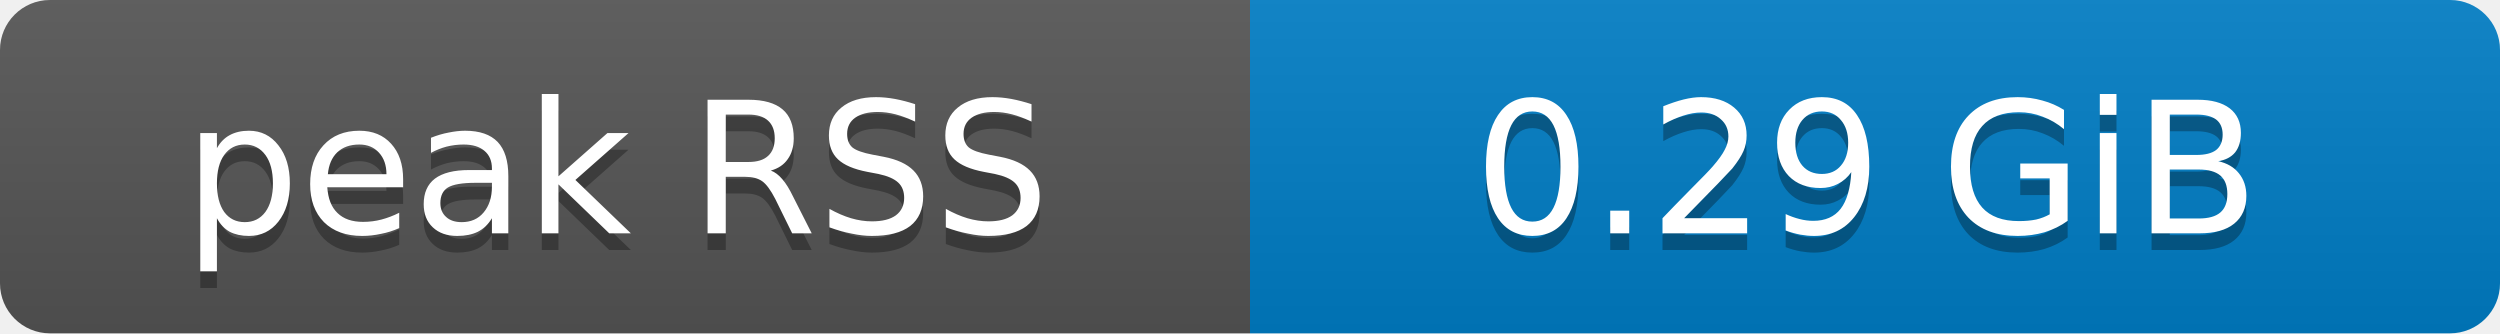
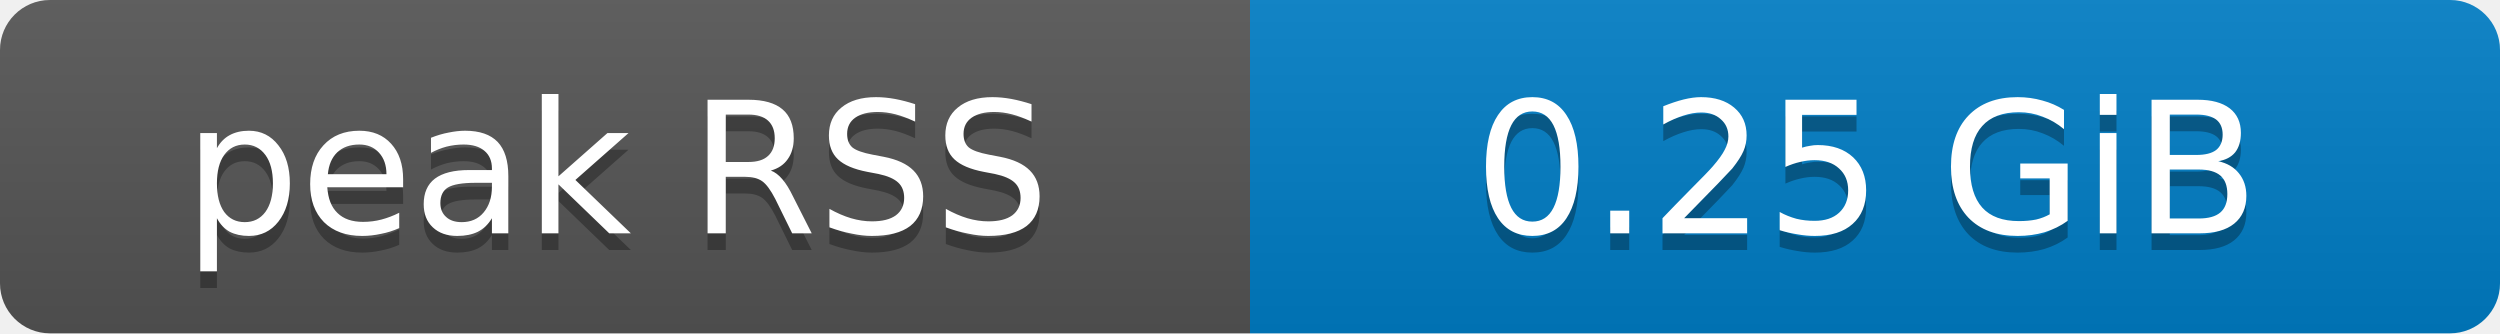
- <svg xmlns="http://www.w3.org/2000/svg" width="150" height="20" role="img" aria-label="peak RSS: 0.29 GiB">
+ <svg xmlns="http://www.w3.org/2000/svg" width="150" height="20" role="img" aria-label="peak RSS: 0.25 GiB">
  <defs>
    <clipPath id="round">
      <rect width="150" height="20" rx="3" fill="#fff" />
    </clipPath>
    <linearGradient id="shade" x2="0" y2="100%">
      <stop offset="0" stop-color="#bbb" stop-opacity=".1" />
      <stop offset="1" stop-opacity=".1" />
    </linearGradient>
  </defs>
  <g clip-path="url(#round)">
    <rect width="75" height="20" fill="#555" />
    <rect x="75" width="75" height="20" fill="#007ec6" />
    <rect width="150" height="20" fill="url(#shade)" />
  </g>
  <g fill="#fff" text-anchor="middle" font-family="Verdana,Geneva,DejaVu Sans,sans-serif" font-size="11">
    <text x="37" y="15" fill="#010101" fill-opacity=".3">peak RSS</text>
    <text x="37" y="14">peak RSS</text>
-     <text x="112" y="15" fill="#010101" fill-opacity=".3">0.29 GiB</text>
-     <text x="112" y="14">0.29 GiB</text>
+     <text x="112" y="15" fill="#010101" fill-opacity=".3">0.25 GiB</text>
+     <text x="112" y="14">0.25 GiB</text>
  </g>
</svg>
